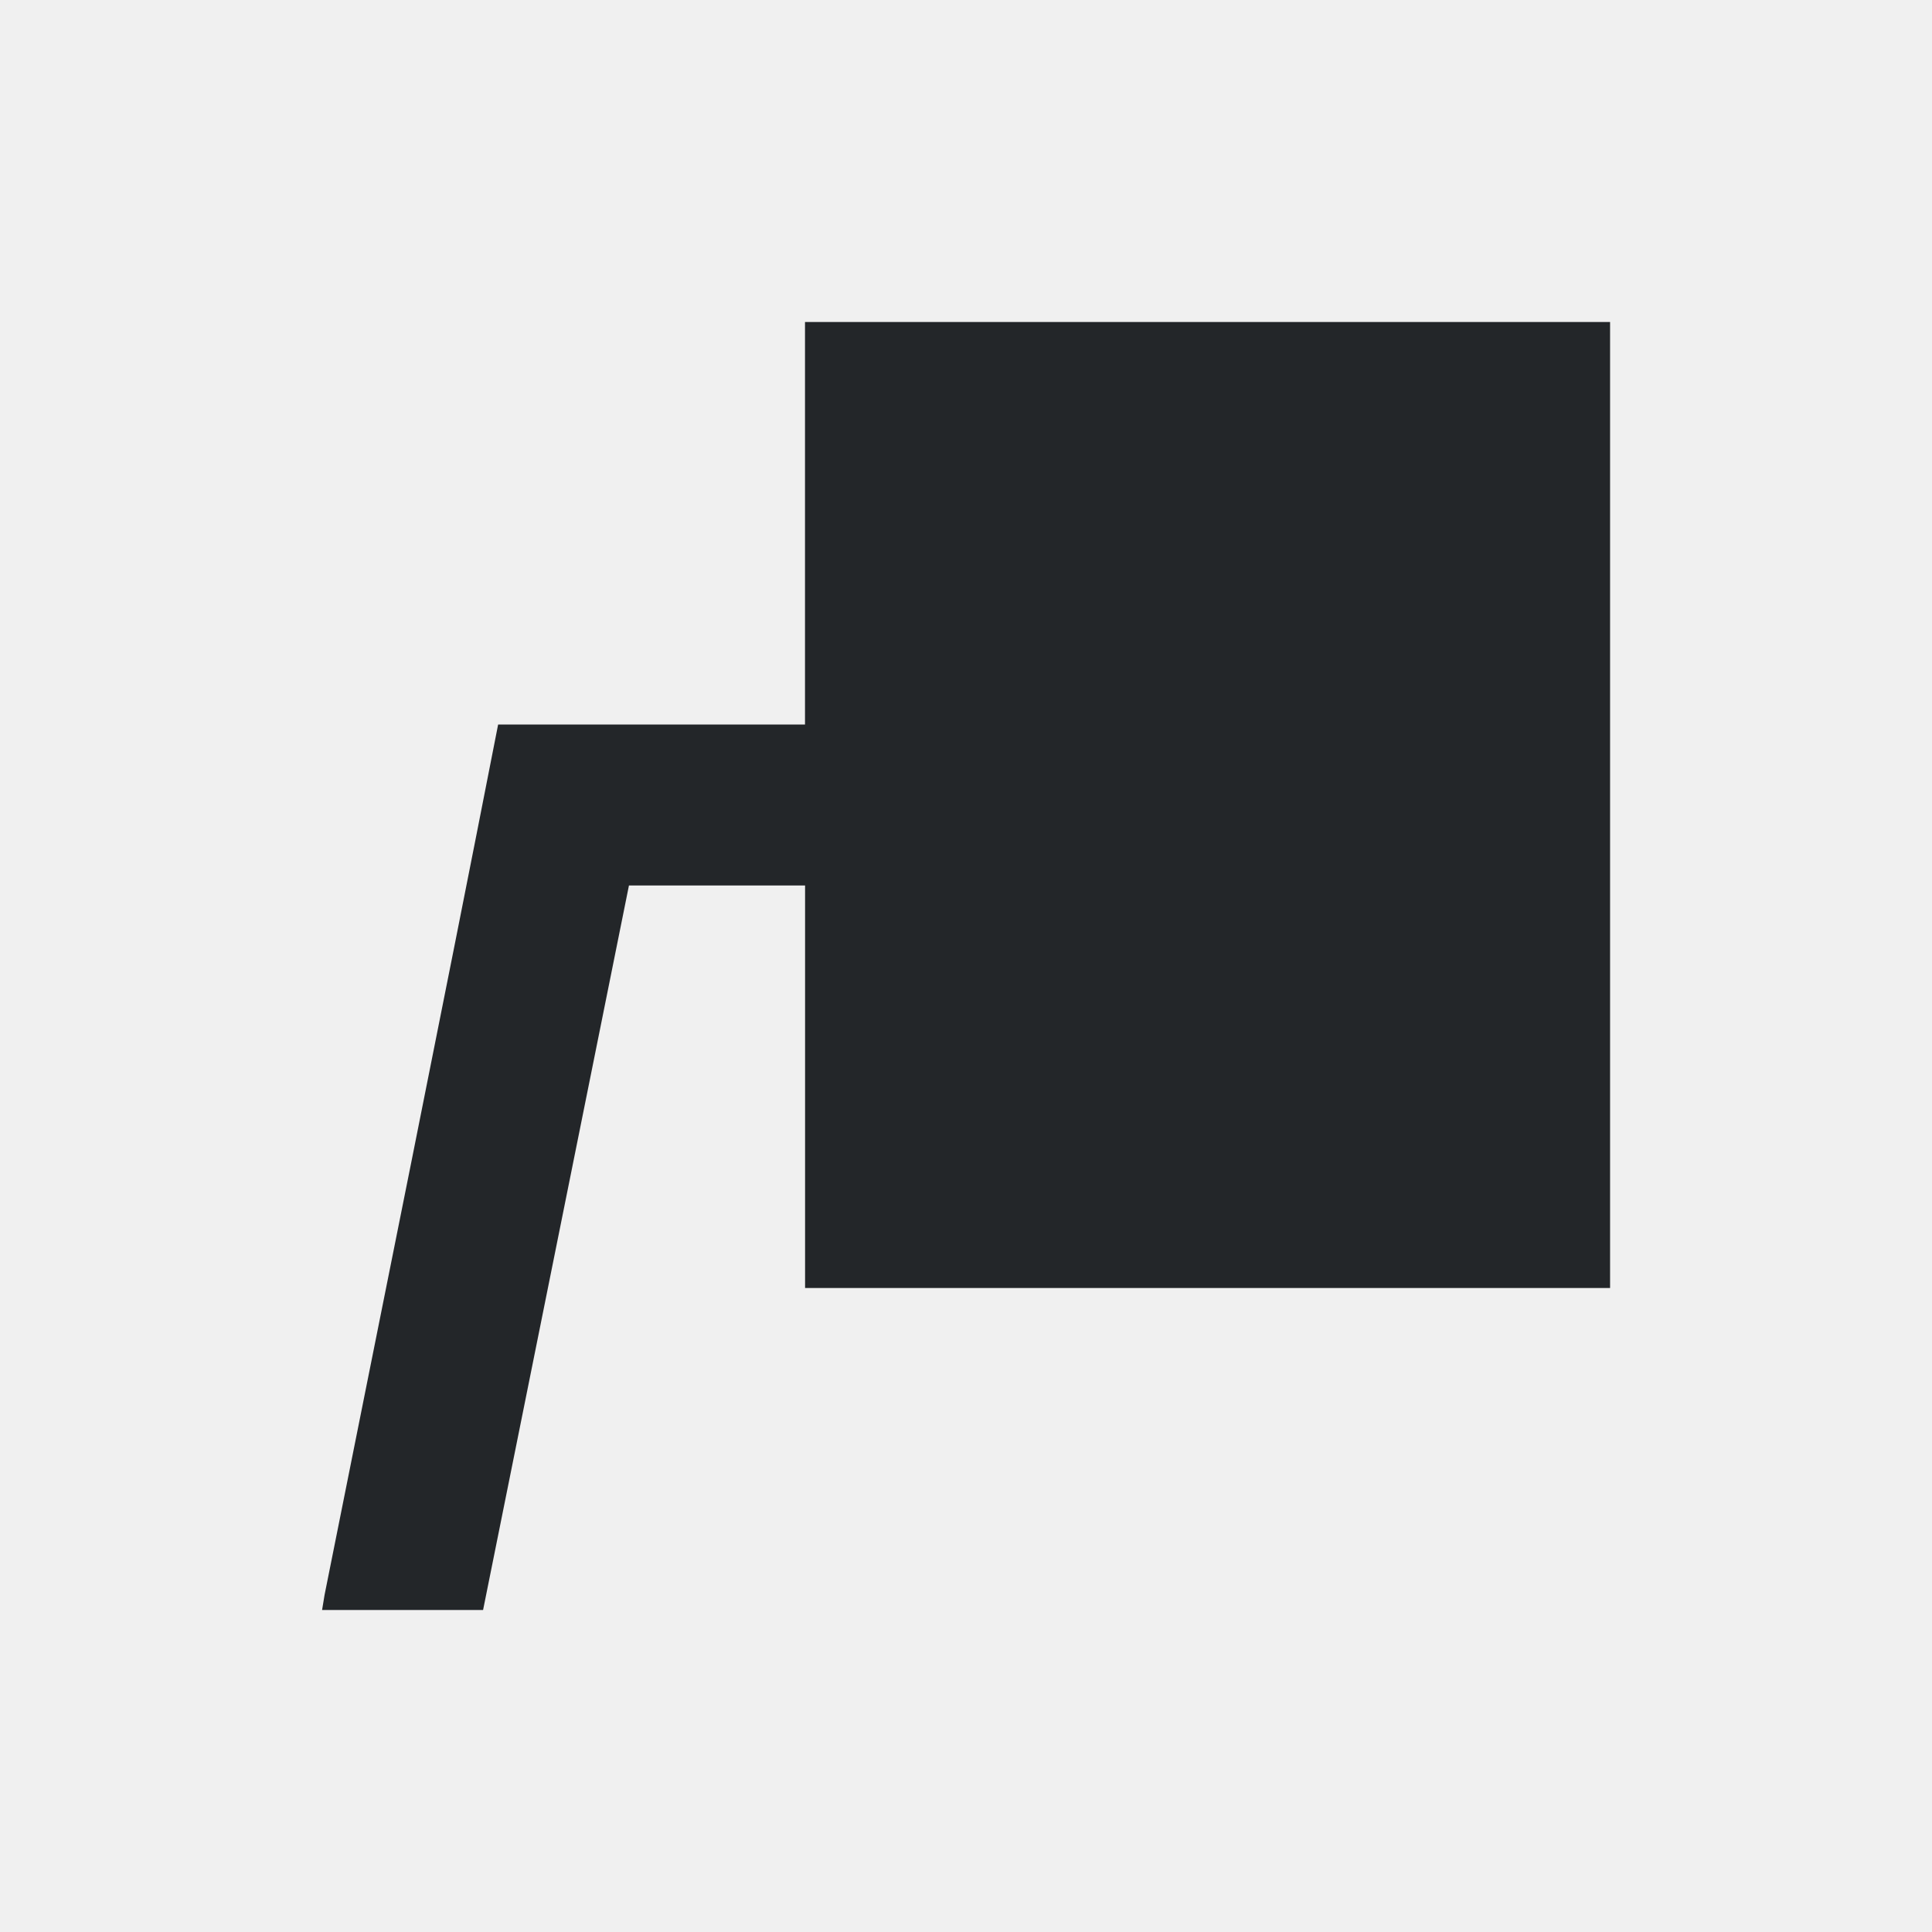
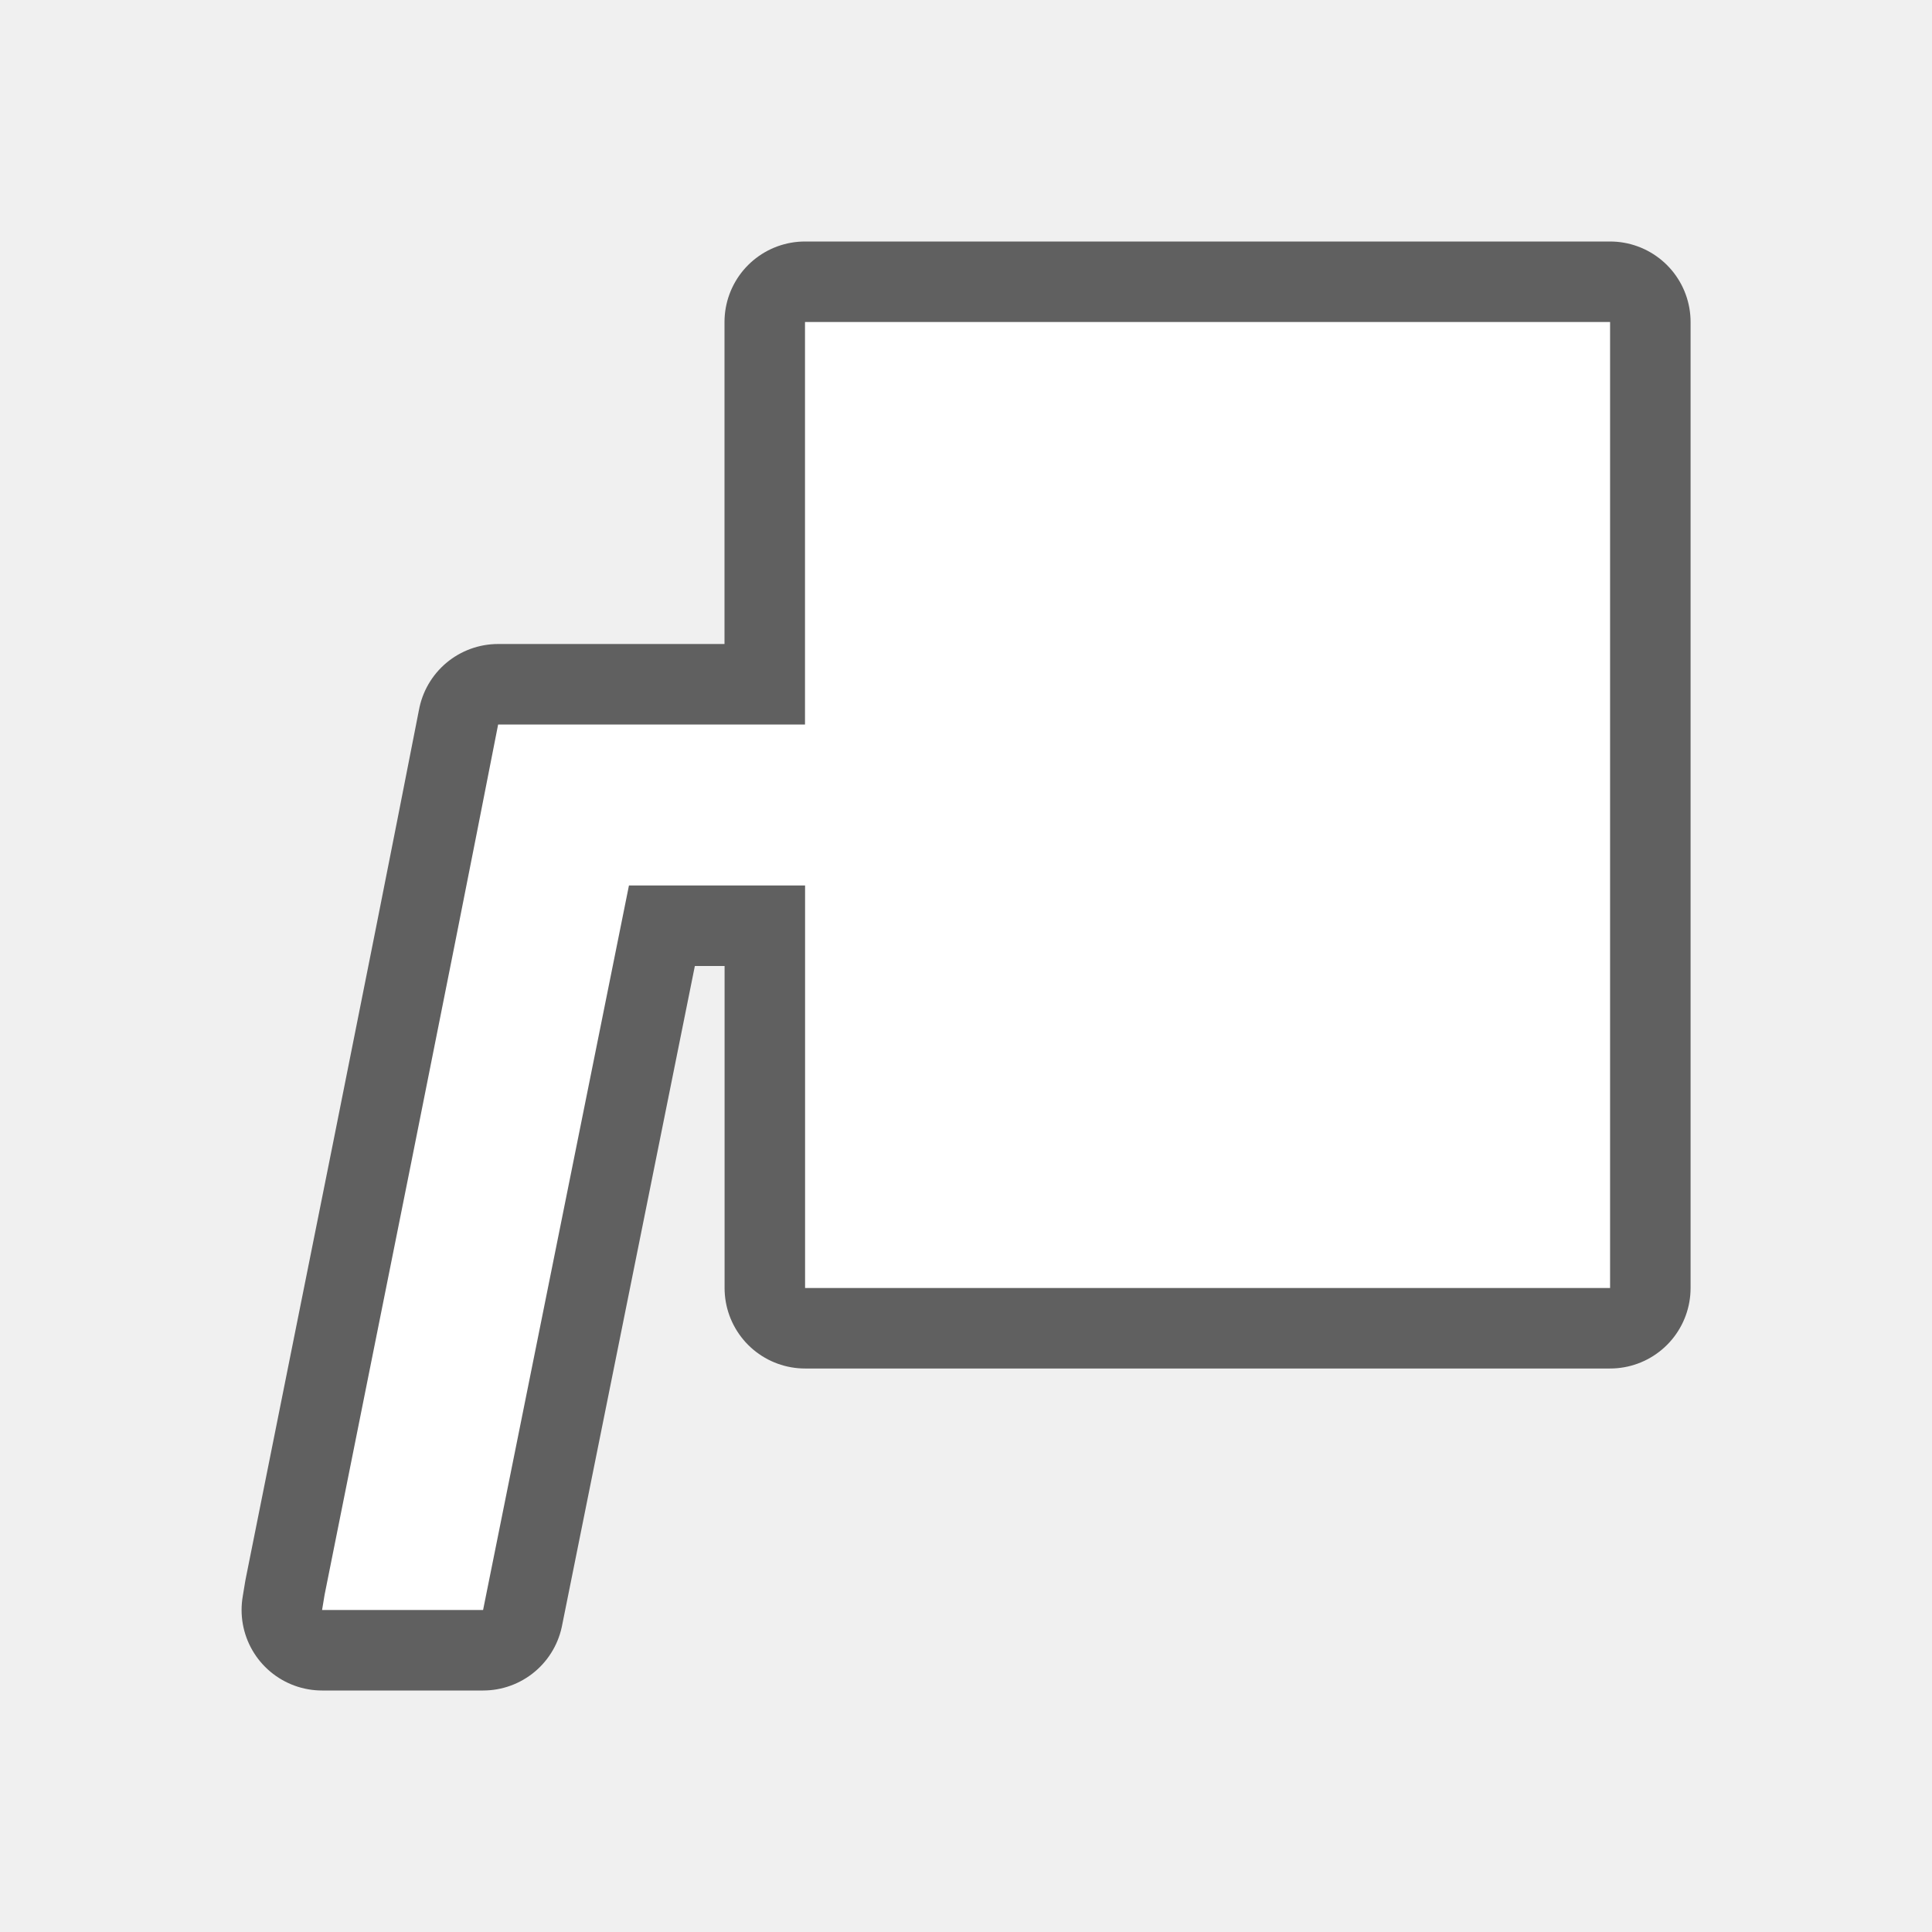
- <svg xmlns="http://www.w3.org/2000/svg" viewBox="0 0 24 24">
-   <path d="m10 4v5h-3.812c-.706 3.607-1.436 7.209-2.156 10.812l-.031.188h2l1.812-9h2.188v5h10v-12z" fill="#232629" />
+ <svg xmlns="http://www.w3.org/2000/svg" viewBox="0 0 24 24" version="1.1" id="svg4">
+   <defs id="defs8" />
+   <path style="fill:#000000;stroke:#000000;opacity:0.6;stroke-width:2;stroke-miterlimit:4;stroke-dasharray:none;stroke-linejoin:round" id="path817" fill="#232629" d="m10 4v5h-3.812c-.706 3.607-1.436 7.209-2.156 10.812l-.031.188h2l1.812-9h2.188v5h10v-12z" />
+   <path d="m10 4v5h-3.812c-.706 3.607-1.436 7.209-2.156 10.812l-.031.188h2l1.812-9h2.188v5h10v-12z" fill="#232629" id="path2" style="fill:#ffffff" />
</svg>
